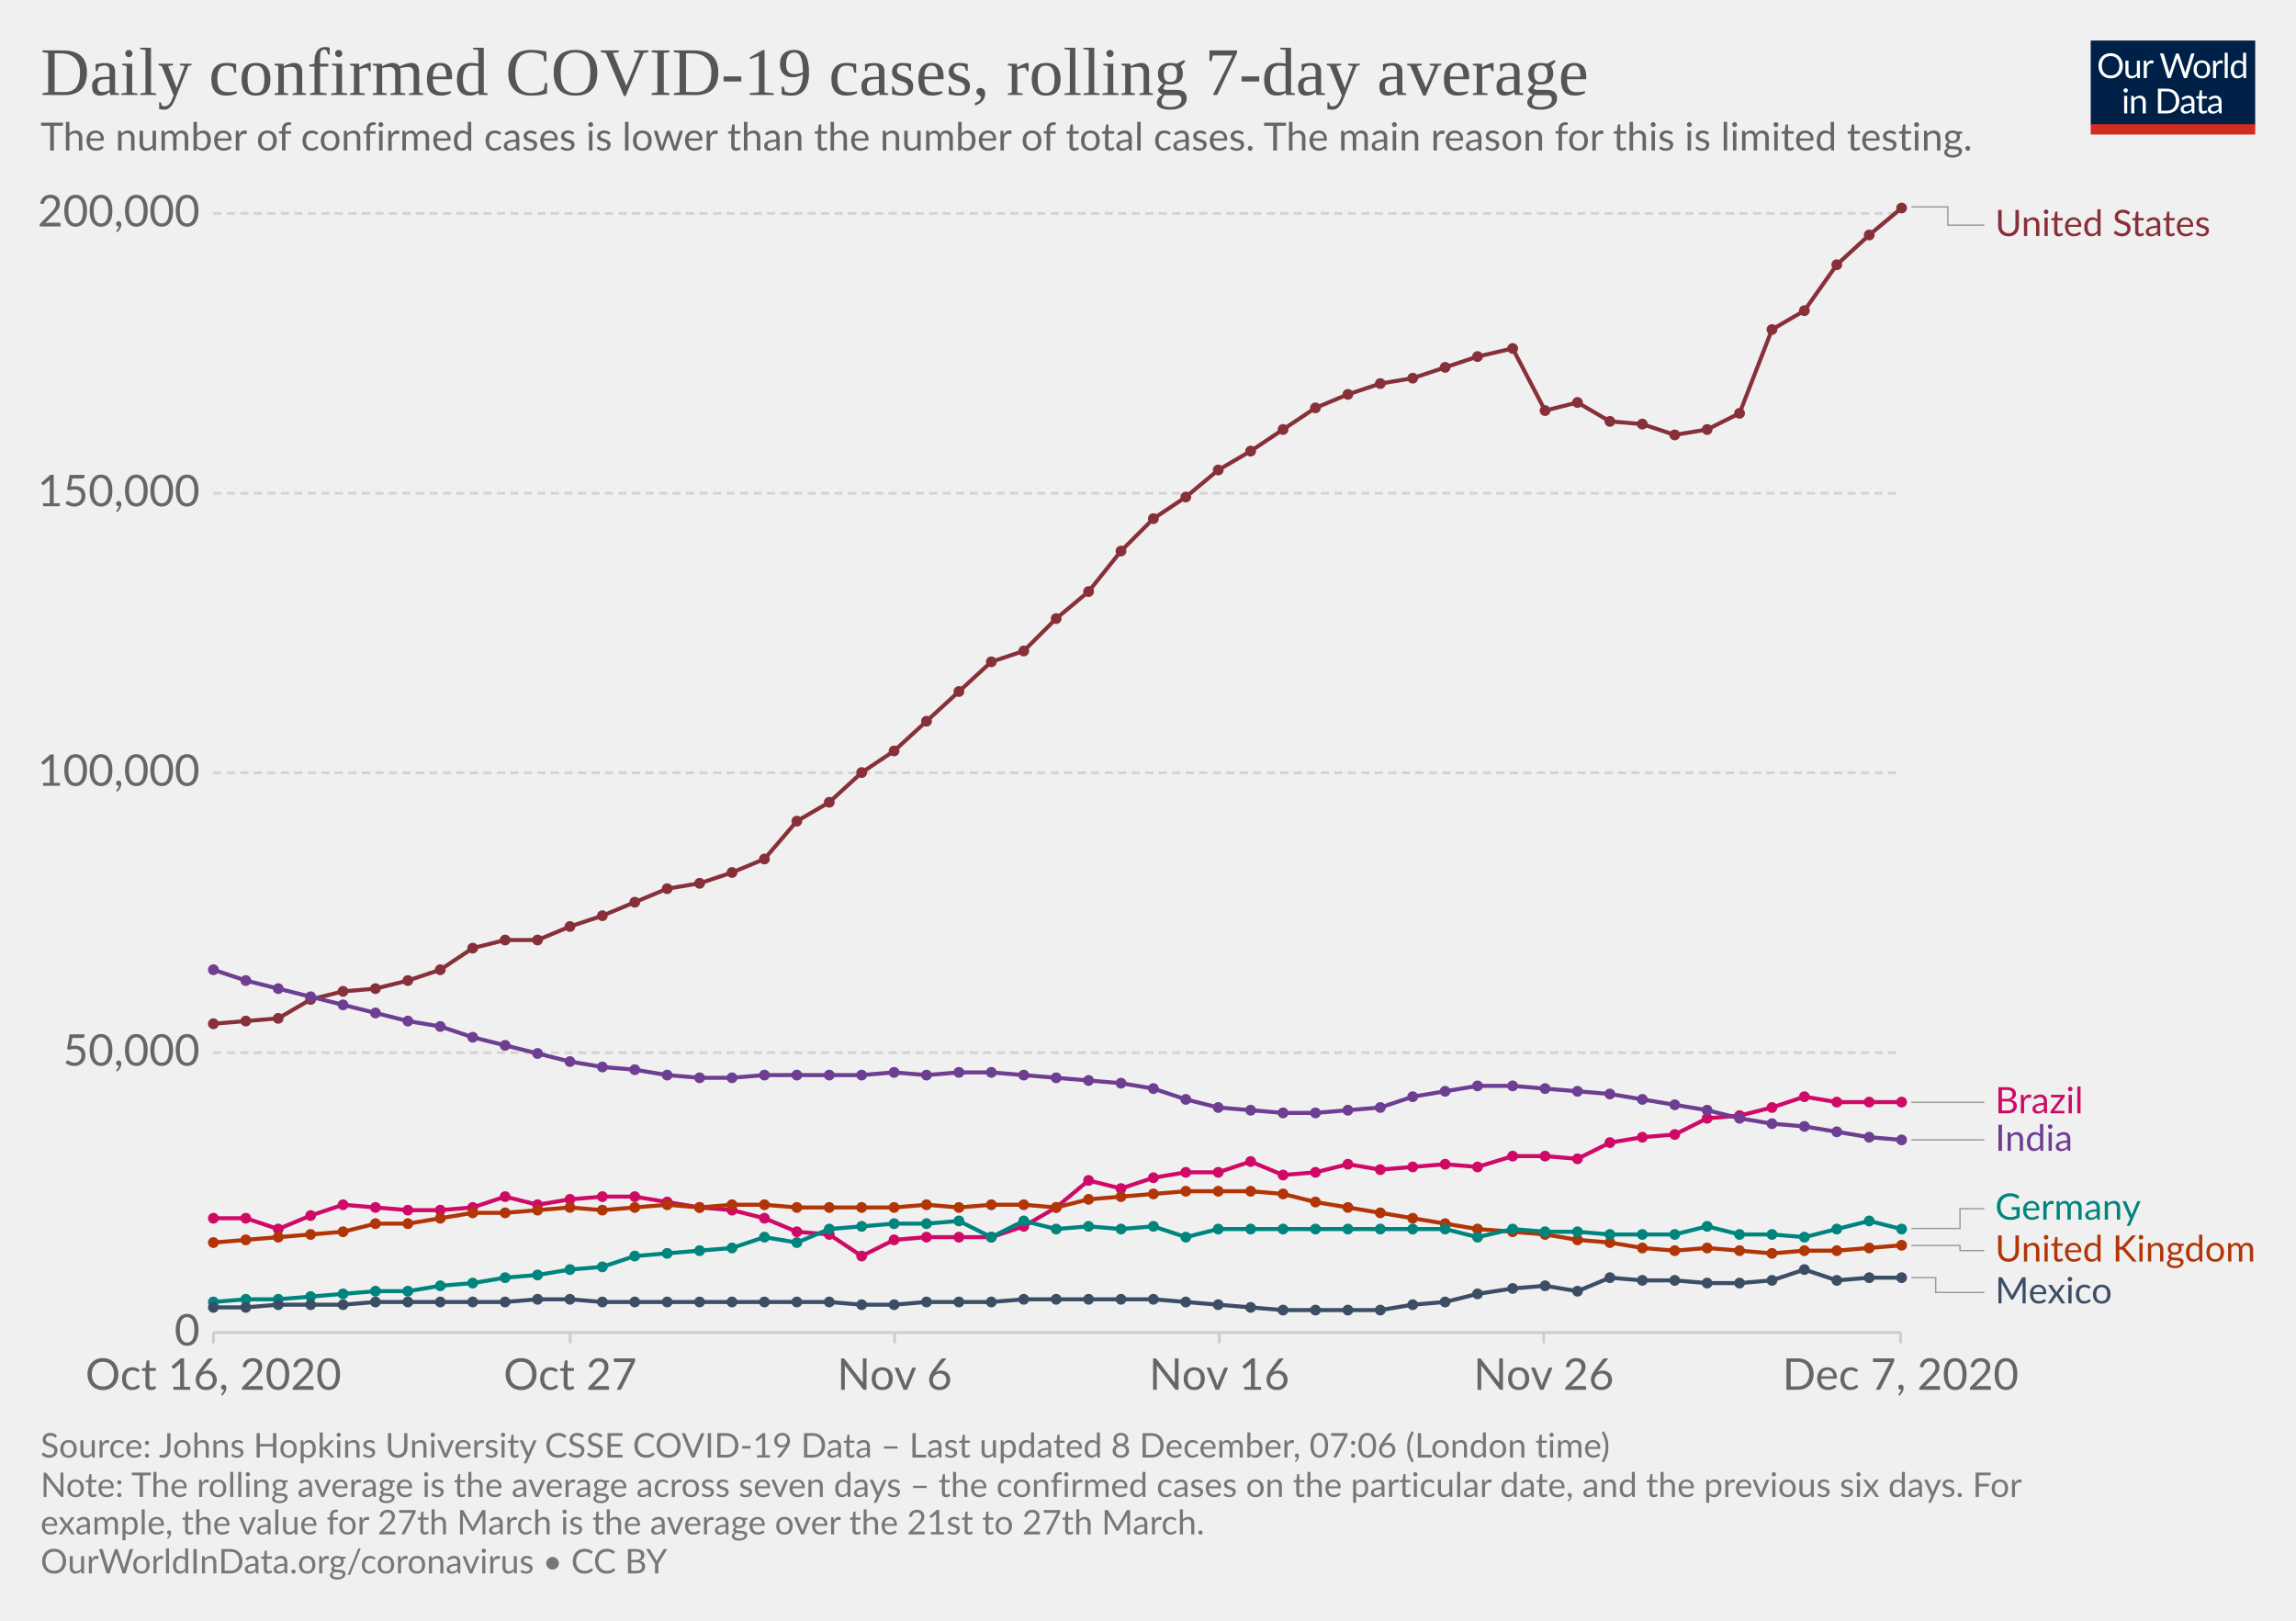
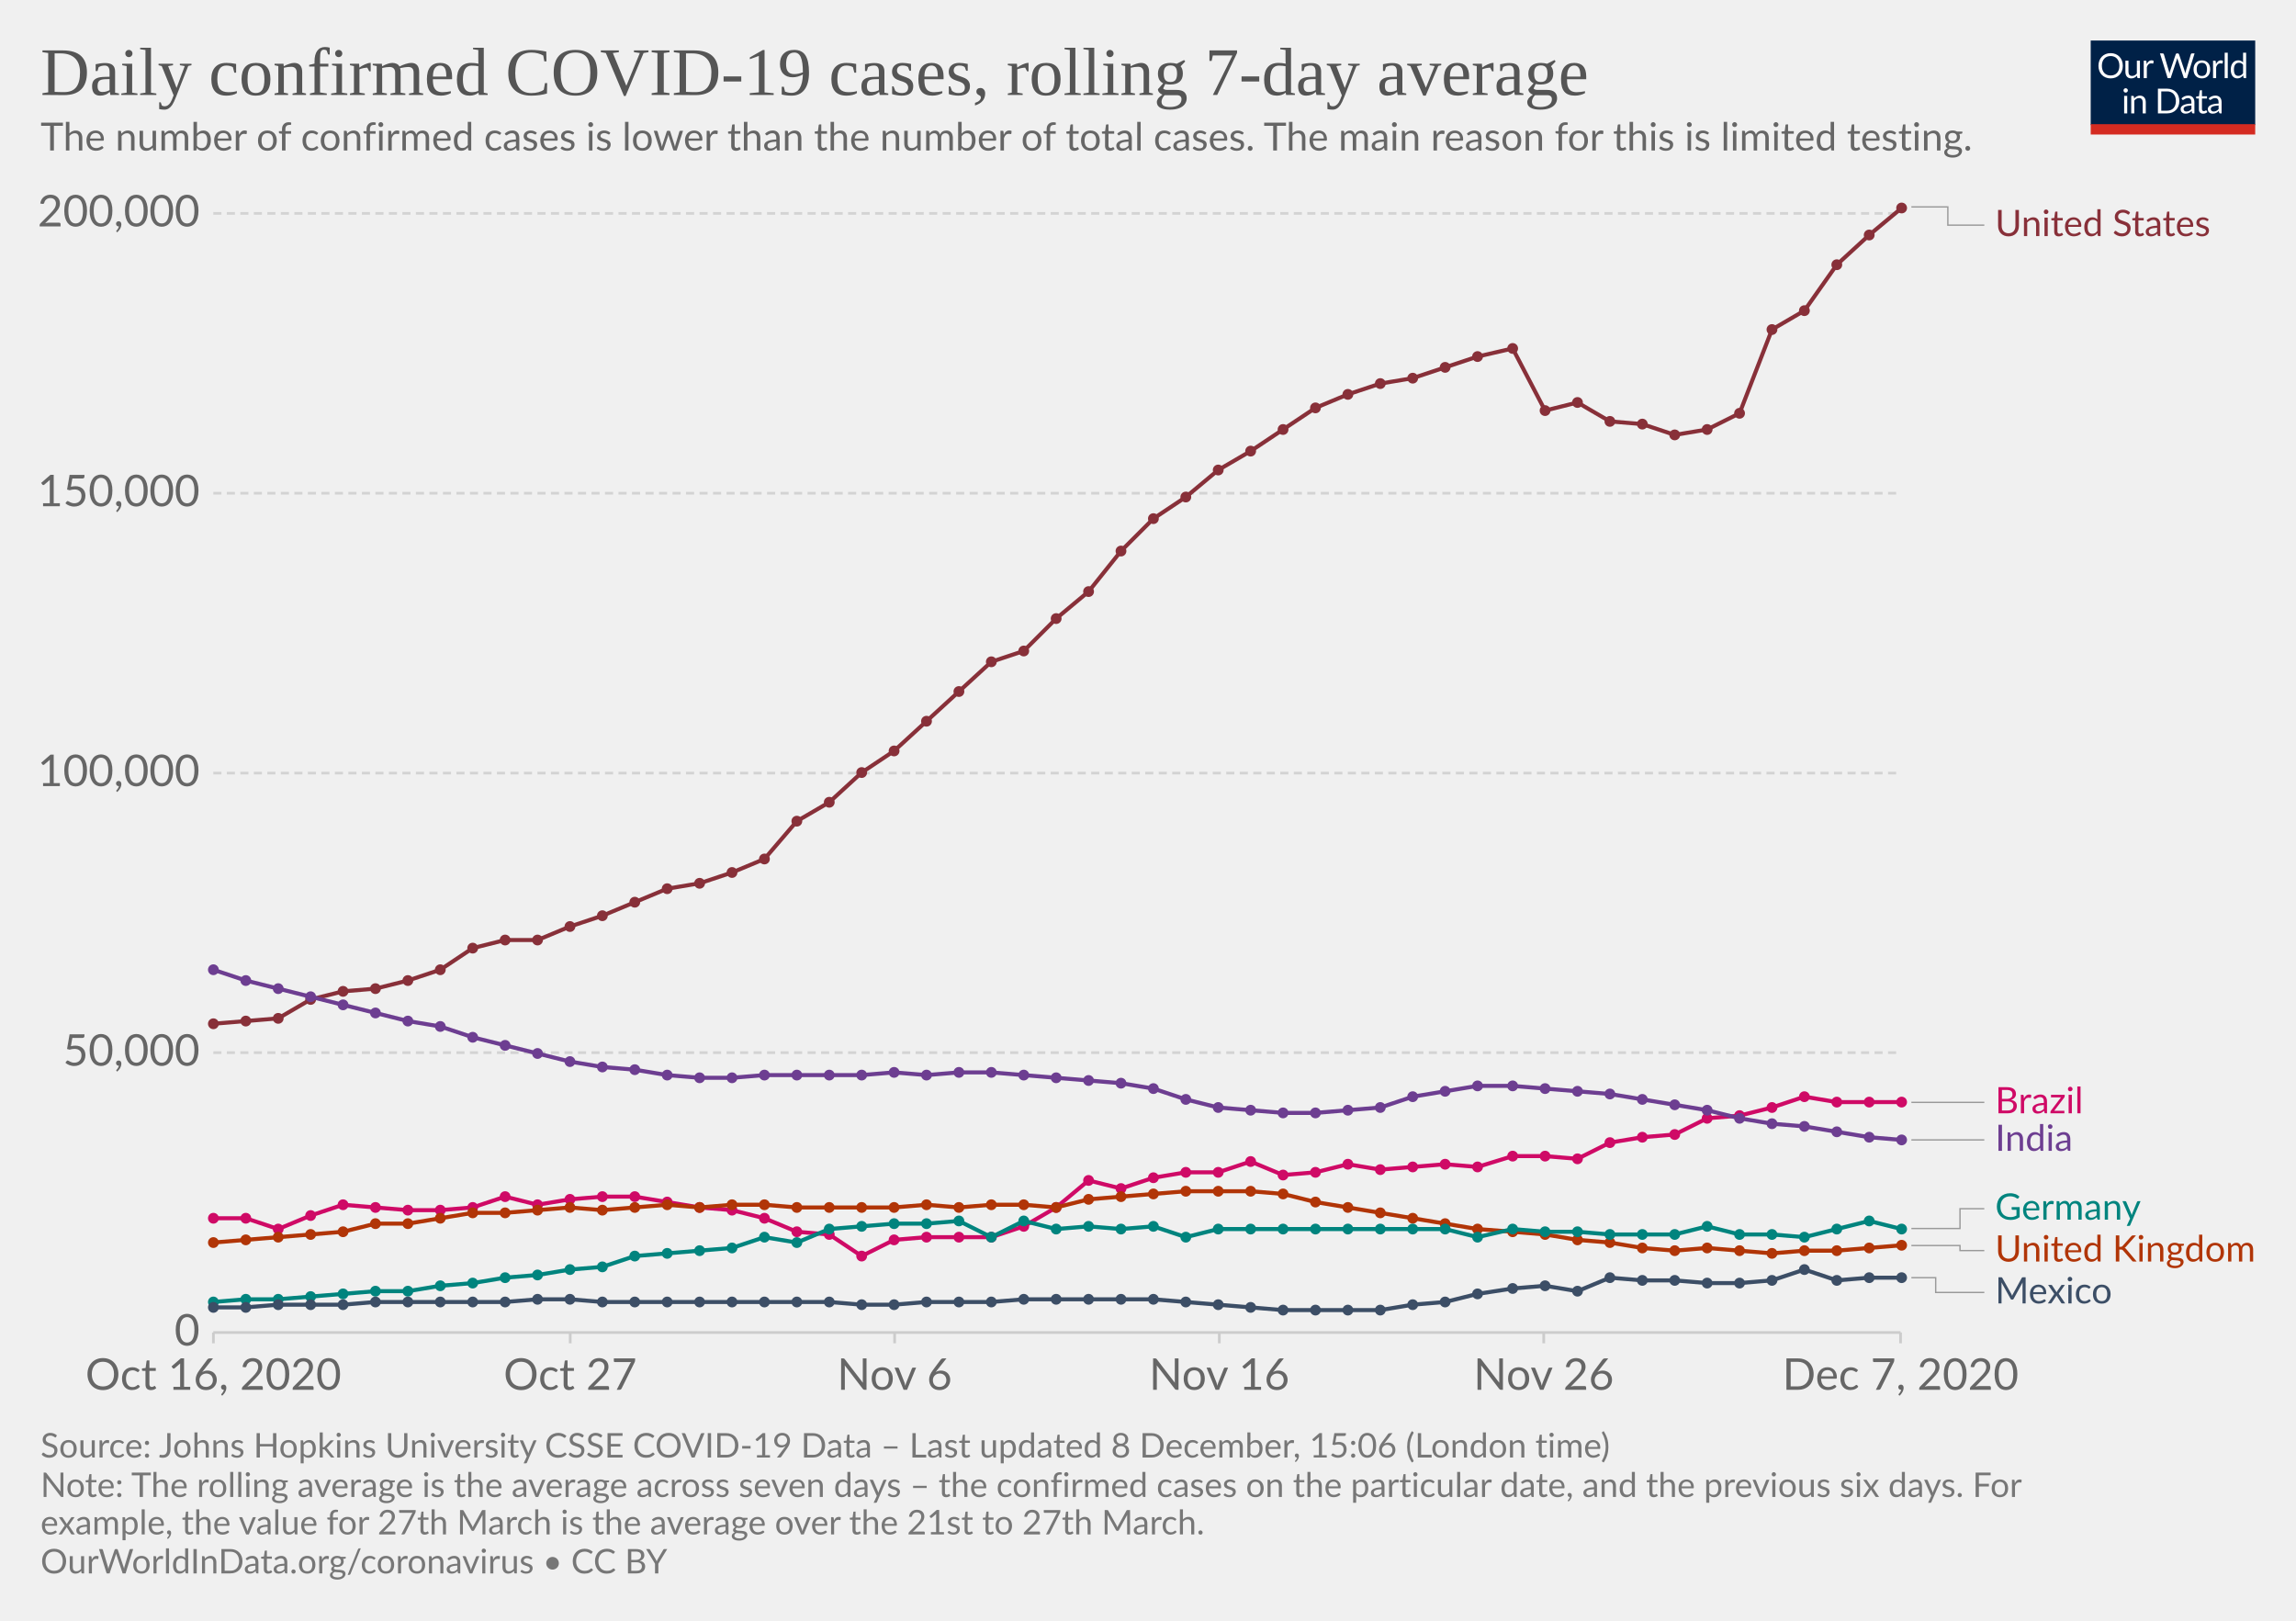
<svg xmlns="http://www.w3.org/2000/svg" version="1.1" style="background-color:#fff;-webkit-font-smoothing:antialiased" width="850" height="600" viewBox="0 0 850 600" font-family="Lato,'Helvetica Neue',Helvetica,Arial,sans-serif" font-size="18" text-rendering="optimizeLegibility">
  <g class="HeaderView">
    <g transform="matrix(.29 0 0 .29 774 15)">
      <svg width="210" height="120" viewBox="0 0 210 120" fill="none">
        <g clip-path="url(#clip0)">
          <path d="M0 0h210v107.89H0V0z" fill="#002147" />
          <path d="M40.98 32.25c0 2.36-.38 4.53-1.12 6.51a14.26 14.26 0 01-8.1 8.4c-1.9.78-4.02 1.17-6.34 1.17a16.6 16.6 0 01-6.33-1.17 14.31 14.31 0 01-8.08-8.4 18.29 18.29 0 01-1.12-6.51c0-2.36.38-4.53 1.12-6.5a14.32 14.32 0 018.07-8.44c1.92-.8 4.03-1.19 6.34-1.19 2.32 0 4.43.4 6.34 1.19 1.92.8 3.56 1.9 4.93 3.34a14.87 14.87 0 013.17 5.1 18.1 18.1 0 011.12 6.5zm-4.38 0c0-1.94-.26-3.68-.8-5.22a10.91 10.91 0 00-2.24-3.89 9.68 9.68 0 00-3.52-2.46 11.95 11.95 0 00-4.62-.86c-1.68 0-3.21.28-4.6.86a9.88 9.88 0 00-3.54 2.46 10.91 10.91 0 00-2.24 3.9c-.53 1.53-.8 3.27-.8 5.2 0 1.94.27 3.68.8 5.22a11.17 11.17 0 002.24 3.9 10.01 10.01 0 003.55 2.44c1.38.56 2.9.83 4.6.83 1.7 0 3.24-.27 4.61-.83a9.8 9.8 0 003.52-2.44 11.17 11.17 0 002.25-3.9c.53-1.54.8-3.28.8-5.21zm26.22-6.54V48H60.5c-.56 0-.9-.27-1.05-.81l-.31-2.4a12.45 12.45 0 01-3.26 2.6c-1.2.64-2.58.96-4.13.96-1.22 0-2.3-.2-3.24-.6a6.52 6.52 0 01-2.33-1.7 7.37 7.37 0 01-1.43-2.67c-.3-1.04-.46-2.2-.46-3.45V25.7h3.91v14.22c0 1.68.38 2.99 1.15 3.91.77.93 1.96 1.39 3.54 1.39 1.16 0 2.24-.27 3.23-.82a10.42 10.42 0 002.8-2.28V25.7h3.91zm8.61 4.47a9.94 9.94 0 012.6-3.56 5.64 5.64 0 013.76-1.3c.47 0 .92.05 1.34.15.44.1.83.27 1.17.49l-.3 2.92c-.09.37-.3.55-.66.55-.2 0-.5-.04-.9-.13a6.21 6.21 0 00-3.24.18c-.54.2-1.03.5-1.47.92-.42.4-.81.9-1.17 1.5-.33.58-.64 1.26-.92 2.02V48H67.7V25.71h2.25c.42 0 .72.08.88.25.16.16.27.44.33.83l.26 3.39zm61.16-13.7L122.75 48h-3.82l-7.99-24.05a21.95 21.95 0 01-.42-1.58 38.36 38.36 0 01-.44 1.58L102.05 48h-3.83L88.4 16.47h3.54c.38 0 .7.1.95.29.26.2.43.43.5.73l6.52 21.9c.1.4.2.83.28 1.28.1.46.2.94.29 1.46l.3-1.46c.12-.47.25-.9.38-1.27l7.41-21.91c.1-.25.26-.48.51-.69.27-.22.58-.33.95-.33h1.23c.38 0 .69.1.92.29.24.2.41.43.53.73l7.4 21.9a28.4 28.4 0 01.68 2.62 29.52 29.52 0 01.52-2.61l6.54-21.91c.07-.27.23-.5.48-.7.27-.21.58-.32.95-.32h3.32zm9.35 8.88c1.63 0 3.1.27 4.4.82a9.43 9.43 0 015.46 5.94c.5 1.4.74 2.98.74 4.73 0 1.76-.25 3.34-.74 4.75a9.43 9.43 0 01-5.46 5.92c-1.3.52-2.77.79-4.4.79-1.64 0-3.12-.27-4.44-.8a9.42 9.42 0 01-3.35-2.3c-.92-1-1.63-2.2-2.13-3.61-.49-1.41-.73-3-.73-4.75s.24-3.33.73-4.73c.5-1.43 1.2-2.64 2.13-3.63a9.4 9.4 0 013.35-2.31c1.32-.55 2.8-.82 4.44-.82zm0 19.89c2.2 0 3.84-.73 4.93-2.2 1.08-1.48 1.63-3.54 1.63-6.18 0-2.66-.55-4.72-1.63-6.2-1.09-1.49-2.73-2.23-4.93-2.23-1.12 0-2.09.2-2.93.57a5.7 5.7 0 00-2.06 1.65 7.5 7.5 0 00-1.24 2.67c-.26 1.04-.4 2.22-.4 3.54 0 2.64.55 4.7 1.64 6.18 1.1 1.47 2.76 2.2 4.99 2.2zm17.97-15.07a9.94 9.94 0 012.6-3.56 5.64 5.64 0 013.76-1.3c.47 0 .91.05 1.34.15.44.1.83.27 1.16.49l-.28 2.92c-.09.37-.31.55-.66.55-.2 0-.5-.04-.9-.13a6.2 6.2 0 00-3.24.18c-.54.2-1.03.5-1.47.92-.43.4-.82.9-1.17 1.5a13.1 13.1 0 00-.92 2.02V48h-3.94V25.71h2.24c.43 0 .72.08.88.25.17.16.28.44.33.83l.27 3.39zm15.04-14.59V48h-3.92V15.6h3.92zm19.55 15.43a6.22 6.22 0 00-2.38-2.05 6.7 6.7 0 00-2.86-.6c-2.07 0-3.66.75-4.77 2.23-1.12 1.48-1.68 3.6-1.68 6.33 0 1.46.13 2.7.38 3.74a7.29 7.29 0 001.1 2.56 4.35 4.35 0 001.78 1.45c.7.3 1.5.46 2.4.46 1.29 0 2.41-.3 3.36-.88a9.6 9.6 0 002.67-2.49V31.02zm3.91-15.43V48h-2.33c-.56 0-.9-.27-1.06-.81l-.35-2.71a12.13 12.13 0 01-3.25 2.77 8.28 8.28 0 01-4.23 1.06 7.31 7.31 0 01-6.14-2.9c-.73-.96-1.3-2.15-1.69-3.57a18.35 18.35 0 01.07-9.48 11.29 11.29 0 011.89-3.7 8.7 8.7 0 017.06-3.34 7.96 7.96 0 016.12 2.62V15.59h3.91zM46.61 70.71V93H42.7V70.71h3.91zm.84-7c0 .39-.08.75-.24 1.09a2.81 2.81 0 01-1.52 1.47 2.67 2.67 0 01-2.16 0 2.9 2.9 0 01-1.45-1.47 2.67 2.67 0 010-2.16c.15-.35.35-.65.6-.9.25-.27.53-.47.85-.62a2.67 2.67 0 012.16 0c.35.15.65.35.9.62.27.25.47.55.62.9.16.34.24.7.24 1.08zm7.97 10.24c.49-.54 1-1.04 1.54-1.48a9.85 9.85 0 013.66-1.84 8.96 8.96 0 015.43.35c.94.4 1.72.97 2.33 1.71a7.36 7.36 0 011.43 2.67c.32 1.04.49 2.19.49 3.45V93h-3.94V78.81c0-1.69-.4-3-1.17-3.92-.76-.93-1.93-1.4-3.5-1.4a6.6 6.6 0 00-3.25.83c-1 .56-1.92 1.31-2.77 2.27V93h-3.94V70.71h2.35c.56 0 .9.28 1.04.82l.3 2.42zm57.7 3.3c0 2.36-.37 4.5-1.11 6.44a14.3 14.3 0 01-3.17 4.98 14.1 14.1 0 01-4.93 3.2c-1.9.76-4.02 1.13-6.33 1.13H85.8V61.47h11.77c2.31 0 4.42.39 6.33 1.15a13.8 13.8 0 018.1 8.18 17.75 17.75 0 011.12 6.45zm-4.37 0c0-1.94-.26-3.67-.8-5.2a10.94 10.94 0 00-2.23-3.87 9.57 9.57 0 00-3.53-2.42 12.23 12.23 0 00-4.61-.83h-7.5v24.62h7.5c1.7 0 3.24-.28 4.61-.84a9.7 9.7 0 003.53-2.4 10.94 10.94 0 002.24-3.87c.53-1.53.8-3.26.8-5.2zm19.8 5.72c-1.8.06-3.34.2-4.62.44-1.26.22-2.3.51-3.1.88-.8.36-1.37.8-1.74 1.3-.35.5-.53 1.05-.53 1.67 0 .58.1 1.1.3 1.52a3 3 0 00.76 1.05c.34.27.73.46 1.17.6.45.11.94.17 1.45.17a7.28 7.28 0 003.5-.81 11.95 11.95 0 002.82-2.2v-4.62zm-12.65-9.11a12.73 12.73 0 013.98-2.66c1.43-.59 3-.88 4.73-.88 1.25 0 2.36.2 3.33.61a6.81 6.81 0 013.94 4.38c.33 1.04.5 2.19.5 3.43V93h-1.74a1.8 1.8 0 01-.88-.18c-.2-.13-.36-.38-.48-.74l-.44-2.12c-.59.55-1.16 1.03-1.72 1.46a9.48 9.48 0 01-3.74 1.7c-.69.15-1.46.23-2.3.23-.87 0-1.69-.12-2.45-.35a5.34 5.34 0 01-3.34-2.93 6.64 6.64 0 01-.49-2.64c0-.88.25-1.72.73-2.53a6.33 6.33 0 012.35-2.17c1.09-.63 2.5-1.15 4.25-1.54 1.75-.41 3.89-.65 6.42-.7v-1.75c0-1.73-.37-3.03-1.12-3.91-.75-.9-1.84-1.34-3.28-1.34-.97 0-1.78.12-2.44.37-.64.23-1.2.5-1.7.81l-1.23.82c-.33.23-.67.35-1 .35-.27 0-.5-.07-.69-.2a2.1 2.1 0 01-.48-.53l-.7-1.25zm27.67 19.5c-1.76 0-3.12-.5-4.07-1.48-.94-.98-1.41-2.4-1.41-4.25V74h-2.68a.9.9 0 01-.6-.2c-.16-.14-.24-.36-.24-.66v-1.56l3.65-.46.9-6.89a.9.9 0 01.29-.52.88.88 0 01.62-.22H142v7.67h6.44V74H142v13.38c0 .94.22 1.63.68 2.09.45.45 1.04.68 1.76.68a3.21 3.21 0 001.85-.53l.55-.35c.16-.12.3-.18.41-.18.2 0 .4.13.55.38l1.15 1.87a7.45 7.45 0 01-2.44 1.5c-.96.35-1.94.52-2.95.52zm19.68-10.4c-1.8.07-3.34.21-4.62.45-1.26.22-2.3.51-3.1.88-.8.36-1.37.8-1.74 1.3-.35.5-.53 1.05-.53 1.67 0 .58.1 1.1.3 1.52.18.42.44.77.76 1.05.34.27.73.46 1.17.6.45.11.94.17 1.45.17a7.3 7.3 0 003.5-.81 12.04 12.04 0 002.82-2.2v-4.62zm-12.65-9.1a12.72 12.72 0 013.99-2.66c1.42-.59 3-.88 4.72-.88 1.25 0 2.36.2 3.33.61a6.81 6.81 0 013.94 4.38c.33 1.04.5 2.19.5 3.43V93h-1.74a1.8 1.8 0 01-.88-.18c-.2-.13-.36-.38-.48-.74l-.44-2.12c-.59.55-1.16 1.03-1.72 1.46a9.48 9.48 0 01-3.74 1.7c-.69.15-1.46.23-2.3.23-.87 0-1.69-.12-2.45-.35a5.33 5.33 0 01-3.34-2.93 6.62 6.62 0 01-.49-2.64c0-.88.25-1.72.73-2.53a6.33 6.33 0 012.35-2.17c1.09-.63 2.5-1.15 4.25-1.54a31.2 31.2 0 016.42-.7v-1.75c0-1.73-.37-3.03-1.12-3.91-.75-.9-1.84-1.34-3.28-1.34-.97 0-1.78.12-2.44.37-.64.23-1.2.5-1.7.81-.46.3-.87.57-1.22.82-.34.23-.68.35-1.02.35-.26 0-.49-.07-.68-.2a1.88 1.88 0 01-.48-.53l-.7-1.25z" fill="#fff" />
          <path fill="#D42B21" d="M0 106.79h210V120H0z" />
        </g>
        <defs>
          <clipPath id="clip0">
            <path fill="#fff" d="M0 0h210v120H0z" />
          </clipPath>
        </defs>
      </svg>
    </g>
    <a href="https://ourworldindata.org/grapher/daily-covid-cases-7-day?tab=chart&amp;stackMode=absolute&amp;time=2020-10-16..latest&amp;region=World" target="_blank" rel="noopener" font-family="&quot;Playfair Display&quot;,Georgia,&quot;Times New Roman&quot;,serif">
      <text font-size="25.2" x="15" y="35.2" fill="#555">
        <tspan x="15" y="35.16">Daily confirmed COVID-19 cases, rolling 7-day average</tspan>
      </text>
    </a>
    <text font-size="14.4" x="15" y="55.7" fill="#666">
      <tspan x="15" y="55.72">The number of confirmed cases is lower than the number of total cases. The main reason for this is limited testing.</tspan>
    </text>
  </g>
  <g class="LineChart">
    <defs>
      <clipPath id="a">
        <path d="M68.97 0h830v875.8h-830z" />
      </clipPath>
    </defs>
    <g class="DualAxisView">
      <g class="HorizontalAxis">
        <path stroke="#ccc" d="M79 493.3v4M211.1 493.3v4M331.2 493.3v4M451.4 493.3v4M571.5 493.3v4M703.6 493.3v4" />
        <text x="79" y="514.5" fill="#666" text-anchor="middle" font-size="16.2">Oct 16, 2020</text>
        <text x="211.1" y="514.5" fill="#666" text-anchor="middle" font-size="16.2">Oct 27</text>
        <text x="331.2" y="514.5" fill="#666" text-anchor="middle" font-size="16.2">Nov 6</text>
        <text x="451.4" y="514.5" fill="#666" text-anchor="middle" font-size="16.2">Nov 16</text>
        <text x="571.5" y="514.5" fill="#666" text-anchor="middle" font-size="16.2">Nov 26</text>
        <text x="703.6" y="514.5" fill="#666" text-anchor="middle" font-size="16.2">Dec 7, 2020</text>
      </g>
      <g class="VerticalAxis" fill="#666" dominant-baseline="middle" text-anchor="end" font-size="16.2">
        <text x="73.97" y="493.3">0</text>
        <text x="73.97" y="389.7">50,000</text>
-         <text x="73.97" y="286.1">100,000</text>
+         <text x="73.97" y="286.2">100,000</text>
        <text x="73.97" y="182.6">150,000</text>
        <text x="73.97" y="79">200,000</text>
      </g>
      <g class="AxisGridLines horizontalLines">
        <path stroke="#ccc" d="M78.97 493.3h624.64" />
-         <path stroke="#d3d3d3" stroke-dasharray="3,2" d="M78.97 389.7h624.64M78.97 286.1h624.64M78.97 182.6h624.64M78.97 79h624.64" />
+         <path stroke="#d3d3d3" stroke-dasharray="3,2" d="M78.97 389.7h624.64M78.97 286.2h624.64M78.97 182.6h624.64M78.97 79h624.64" />
      </g>
    </g>
    <g clip-path="url(#a)">
      <g class="LineLabels" cursor="pointer">
        <g class="legendMark">
          <g class="indicator">
            <path d="M707.61 76.6h13.5v6.75h13.5" stroke="#999" stroke-width=".5" fill="none" />
          </g>
          <text font-size="13.5" x="738.6" y="87.4" fill="#883039">
            <tspan x="738.61" y="87.4">United States</tspan>
          </text>
        </g>
        <g class="legendMark">
          <g class="indicator">
            <path d="M707.61 408.1h13.5v0h13.5" stroke="#999" stroke-width=".5" fill="none" />
          </g>
          <text font-size="13.5" x="738.6" y="412.2" fill="#CF0A66">
            <tspan x="738.61" y="412.15">Brazil</tspan>
          </text>
        </g>
        <g class="legendMark">
          <g class="indicator">
            <path d="M707.61 422h13.5v0h13.5" stroke="#999" stroke-width=".5" fill="none" />
          </g>
          <text font-size="13.5" x="738.6" y="426.1" fill="#6D3E91">
            <tspan x="738.61" y="426.05">India</tspan>
          </text>
        </g>
        <g class="legendMark">
          <g class="indicator">
            <path d="M707.61 454.8h18v-7.33h9" stroke="#999" stroke-width=".5" fill="none" />
          </g>
          <text font-size="13.5" x="738.6" y="451.5" fill="#00847E">
            <tspan x="738.61" y="451.52">Germany</tspan>
          </text>
        </g>
        <g class="legendMark">
          <g class="indicator">
            <path d="M707.61 461.1h18v1.87h9" stroke="#999" stroke-width=".5" fill="none" />
          </g>
          <text font-size="13.5" x="738.6" y="467" fill="#B13507">
            <tspan x="738.61" y="467.02">United Kingdom</tspan>
          </text>
        </g>
        <g class="legendMark">
          <g class="indicator">
            <path d="M707.61 473h9v5.47h18" stroke="#999" stroke-width=".5" fill="none" />
          </g>
          <text font-size="13.5" x="738.6" y="482.5" fill="#3C4E66">
            <tspan x="738.61" y="482.52">Mexico</tspan>
          </text>
        </g>
      </g>
      <g class="Lines">
        <g class="key-United-States_0">
          <path stroke="#883039" stroke-linecap="round" d="M79 379l12-1 12-1 12-7 12-3 12-1 12-3 12-4 12-8 12-3h12l12-5 12-4 12-5 12-5 12-2 12-4 12-5 12-14 12-7 12-11 12-8 12-11 12-11 12-11 12-4 12-12 12-10 12-15 12-12 12-8 12-10 12-7 12-8 12-8 12-5 12-4 12-2 12-4 12-4 13-3 12 23 12-3 12 7 12 1 12 4 12-2 12-6 12-31 12-7 12-17 12-11 12-10" fill="none" stroke-width="1.5" />
          <g fill="#883039">
            <circle cx="79" cy="379" r="2" />
            <circle cx="91" cy="378" r="2" />
            <circle cx="103" cy="377" r="2" />
            <circle cx="115" cy="370" r="2" />
            <circle cx="127" cy="367" r="2" />
            <circle cx="139" cy="366" r="2" />
            <circle cx="151" cy="363" r="2" />
            <circle cx="163" cy="359" r="2" />
            <circle cx="175" cy="351" r="2" />
            <circle cx="187" cy="348" r="2" />
            <circle cx="199" cy="348" r="2" />
            <circle cx="211" cy="343" r="2" />
            <circle cx="223" cy="339" r="2" />
            <circle cx="235" cy="334" r="2" />
            <circle cx="247" cy="329" r="2" />
            <circle cx="259" cy="327" r="2" />
            <circle cx="271" cy="323" r="2" />
            <circle cx="283" cy="318" r="2" />
            <circle cx="295" cy="304" r="2" />
            <circle cx="307" cy="297" r="2" />
            <circle cx="319" cy="286" r="2" />
            <circle cx="331" cy="278" r="2" />
            <circle cx="343" cy="267" r="2" />
            <circle cx="355" cy="256" r="2" />
            <circle cx="367" cy="245" r="2" />
            <circle cx="379" cy="241" r="2" />
            <circle cx="391" cy="229" r="2" />
            <circle cx="403" cy="219" r="2" />
            <circle cx="415" cy="204" r="2" />
            <circle cx="427" cy="192" r="2" />
            <circle cx="439" cy="184" r="2" />
            <circle cx="451" cy="174" r="2" />
            <circle cx="463" cy="167" r="2" />
            <circle cx="475" cy="159" r="2" />
            <circle cx="487" cy="151" r="2" />
            <circle cx="499" cy="146" r="2" />
            <circle cx="511" cy="142" r="2" />
            <circle cx="523" cy="140" r="2" />
            <circle cx="535" cy="136" r="2" />
            <circle cx="547" cy="132" r="2" />
            <circle cx="560" cy="129" r="2" />
            <circle cx="572" cy="152" r="2" />
            <circle cx="584" cy="149" r="2" />
            <circle cx="596" cy="156" r="2" />
            <circle cx="608" cy="157" r="2" />
            <circle cx="620" cy="161" r="2" />
            <circle cx="632" cy="159" r="2" />
            <circle cx="644" cy="153" r="2" />
            <circle cx="656" cy="122" r="2" />
            <circle cx="668" cy="115" r="2" />
            <circle cx="680" cy="98" r="2" />
            <circle cx="692" cy="87" r="2" />
            <circle cx="704" cy="77" r="2" />
          </g>
        </g>
        <g class="key-Brazil_0">
          <path stroke="#CF0A66" stroke-linecap="round" d="M79 451h12l12 4 12-5 12-4 12 1 12 1h12l12-1 12-4 12 3 12-2 12-1h12l12 2 12 2 12 1 12 3 12 5 12 1 12 8 12-6 12-1h24l12-4 12-7 12-10 12 3 12-4 12-2h12l12-4 12 5 12-1 12-3 12 2 12-1 12-1 12 1 13-4h12l12 1 12-6 12-2 12-1 12-6 12-1 12-3 12-4 12 2h24" fill="none" stroke-width="1.5" />
          <g fill="#CF0A66">
            <circle cx="79" cy="451" r="2" />
            <circle cx="91" cy="451" r="2" />
            <circle cx="103" cy="455" r="2" />
            <circle cx="115" cy="450" r="2" />
            <circle cx="127" cy="446" r="2" />
            <circle cx="139" cy="447" r="2" />
            <circle cx="151" cy="448" r="2" />
            <circle cx="163" cy="448" r="2" />
            <circle cx="175" cy="447" r="2" />
            <circle cx="187" cy="443" r="2" />
            <circle cx="199" cy="446" r="2" />
            <circle cx="211" cy="444" r="2" />
            <circle cx="223" cy="443" r="2" />
            <circle cx="235" cy="443" r="2" />
            <circle cx="247" cy="445" r="2" />
            <circle cx="259" cy="447" r="2" />
            <circle cx="271" cy="448" r="2" />
            <circle cx="283" cy="451" r="2" />
            <circle cx="295" cy="456" r="2" />
            <circle cx="307" cy="457" r="2" />
            <circle cx="319" cy="465" r="2" />
            <circle cx="331" cy="459" r="2" />
            <circle cx="343" cy="458" r="2" />
            <circle cx="355" cy="458" r="2" />
            <circle cx="367" cy="458" r="2" />
            <circle cx="379" cy="454" r="2" />
            <circle cx="391" cy="447" r="2" />
            <circle cx="403" cy="437" r="2" />
            <circle cx="415" cy="440" r="2" />
            <circle cx="427" cy="436" r="2" />
            <circle cx="439" cy="434" r="2" />
            <circle cx="451" cy="434" r="2" />
            <circle cx="463" cy="430" r="2" />
            <circle cx="475" cy="435" r="2" />
            <circle cx="487" cy="434" r="2" />
            <circle cx="499" cy="431" r="2" />
            <circle cx="511" cy="433" r="2" />
            <circle cx="523" cy="432" r="2" />
            <circle cx="535" cy="431" r="2" />
            <circle cx="547" cy="432" r="2" />
            <circle cx="560" cy="428" r="2" />
            <circle cx="572" cy="428" r="2" />
            <circle cx="584" cy="429" r="2" />
            <circle cx="596" cy="423" r="2" />
            <circle cx="608" cy="421" r="2" />
            <circle cx="620" cy="420" r="2" />
            <circle cx="632" cy="414" r="2" />
            <circle cx="644" cy="413" r="2" />
            <circle cx="656" cy="410" r="2" />
            <circle cx="668" cy="406" r="2" />
            <circle cx="680" cy="408" r="2" />
            <circle cx="692" cy="408" r="2" />
            <circle cx="704" cy="408" r="2" />
          </g>
        </g>
        <g class="key-United-Kingdom_0">
          <path stroke="#B13507" stroke-linecap="round" d="M79 460l12-1 12-1 12-1 12-1 12-3h12l12-2 12-2h12l12-1 12-1 12 1 12-1 12-1 12 1 12-1h12l12 1h36l12-1 12 1 12-1h12l12 1 12-3 12-1 12-1 12-1h24l12 1 12 3 12 2 12 2 12 2 12 2 12 2 13 1 12 1 12 2 12 1 12 2 12 1 12-1 12 1 12 1 12-1h12l12-1 12-1" fill="none" stroke-width="1.5" />
          <g fill="#B13507">
            <circle cx="79" cy="460" r="2" />
            <circle cx="91" cy="459" r="2" />
            <circle cx="103" cy="458" r="2" />
            <circle cx="115" cy="457" r="2" />
            <circle cx="127" cy="456" r="2" />
            <circle cx="139" cy="453" r="2" />
            <circle cx="151" cy="453" r="2" />
            <circle cx="163" cy="451" r="2" />
            <circle cx="175" cy="449" r="2" />
            <circle cx="187" cy="449" r="2" />
            <circle cx="199" cy="448" r="2" />
            <circle cx="211" cy="447" r="2" />
            <circle cx="223" cy="448" r="2" />
            <circle cx="235" cy="447" r="2" />
            <circle cx="247" cy="446" r="2" />
            <circle cx="259" cy="447" r="2" />
            <circle cx="271" cy="446" r="2" />
            <circle cx="283" cy="446" r="2" />
            <circle cx="295" cy="447" r="2" />
            <circle cx="307" cy="447" r="2" />
            <circle cx="319" cy="447" r="2" />
            <circle cx="331" cy="447" r="2" />
            <circle cx="343" cy="446" r="2" />
            <circle cx="355" cy="447" r="2" />
            <circle cx="367" cy="446" r="2" />
            <circle cx="379" cy="446" r="2" />
            <circle cx="391" cy="447" r="2" />
            <circle cx="403" cy="444" r="2" />
            <circle cx="415" cy="443" r="2" />
            <circle cx="427" cy="442" r="2" />
            <circle cx="439" cy="441" r="2" />
            <circle cx="451" cy="441" r="2" />
            <circle cx="463" cy="441" r="2" />
            <circle cx="475" cy="442" r="2" />
            <circle cx="487" cy="445" r="2" />
            <circle cx="499" cy="447" r="2" />
            <circle cx="511" cy="449" r="2" />
            <circle cx="523" cy="451" r="2" />
            <circle cx="535" cy="453" r="2" />
            <circle cx="547" cy="455" r="2" />
            <circle cx="560" cy="456" r="2" />
            <circle cx="572" cy="457" r="2" />
            <circle cx="584" cy="459" r="2" />
            <circle cx="596" cy="460" r="2" />
            <circle cx="608" cy="462" r="2" />
            <circle cx="620" cy="463" r="2" />
            <circle cx="632" cy="462" r="2" />
            <circle cx="644" cy="463" r="2" />
            <circle cx="656" cy="464" r="2" />
            <circle cx="668" cy="463" r="2" />
            <circle cx="680" cy="463" r="2" />
            <circle cx="692" cy="462" r="2" />
            <circle cx="704" cy="461" r="2" />
          </g>
        </g>
        <g class="key-Germany_0">
          <path stroke="#00847E" stroke-linecap="round" d="M79 482l12-1h12l12-1 12-1 12-1h12l12-2 12-1 12-2 12-1 12-2 12-1 12-4 12-1 12-1 12-1 12-4 12 2 12-5 12-1 12-1h12l12-1 12 6 12-6 12 3 12-1 12 1 12-1 12 4 12-3h84l12 3 13-3 12 1h12l12 1h24l12-3 12 3h12l12 1 12-3 12-3 12 3" fill="none" stroke-width="1.5" />
          <g fill="#00847E">
            <circle cx="79" cy="482" r="2" />
            <circle cx="91" cy="481" r="2" />
            <circle cx="103" cy="481" r="2" />
            <circle cx="115" cy="480" r="2" />
            <circle cx="127" cy="479" r="2" />
            <circle cx="139" cy="478" r="2" />
            <circle cx="151" cy="478" r="2" />
            <circle cx="163" cy="476" r="2" />
            <circle cx="175" cy="475" r="2" />
            <circle cx="187" cy="473" r="2" />
            <circle cx="199" cy="472" r="2" />
            <circle cx="211" cy="470" r="2" />
            <circle cx="223" cy="469" r="2" />
            <circle cx="235" cy="465" r="2" />
            <circle cx="247" cy="464" r="2" />
            <circle cx="259" cy="463" r="2" />
            <circle cx="271" cy="462" r="2" />
            <circle cx="283" cy="458" r="2" />
            <circle cx="295" cy="460" r="2" />
            <circle cx="307" cy="455" r="2" />
            <circle cx="319" cy="454" r="2" />
            <circle cx="331" cy="453" r="2" />
            <circle cx="343" cy="453" r="2" />
            <circle cx="355" cy="452" r="2" />
            <circle cx="367" cy="458" r="2" />
            <circle cx="379" cy="452" r="2" />
            <circle cx="391" cy="455" r="2" />
            <circle cx="403" cy="454" r="2" />
            <circle cx="415" cy="455" r="2" />
            <circle cx="427" cy="454" r="2" />
            <circle cx="439" cy="458" r="2" />
            <circle cx="451" cy="455" r="2" />
            <circle cx="463" cy="455" r="2" />
            <circle cx="475" cy="455" r="2" />
            <circle cx="487" cy="455" r="2" />
            <circle cx="499" cy="455" r="2" />
            <circle cx="511" cy="455" r="2" />
            <circle cx="523" cy="455" r="2" />
            <circle cx="535" cy="455" r="2" />
            <circle cx="547" cy="458" r="2" />
            <circle cx="560" cy="455" r="2" />
            <circle cx="572" cy="456" r="2" />
            <circle cx="584" cy="456" r="2" />
            <circle cx="596" cy="457" r="2" />
            <circle cx="608" cy="457" r="2" />
            <circle cx="620" cy="457" r="2" />
            <circle cx="632" cy="454" r="2" />
            <circle cx="644" cy="457" r="2" />
            <circle cx="656" cy="457" r="2" />
            <circle cx="668" cy="458" r="2" />
            <circle cx="680" cy="455" r="2" />
            <circle cx="692" cy="452" r="2" />
            <circle cx="704" cy="455" r="2" />
          </g>
        </g>
        <g class="key-Mexico_0">
          <path stroke="#3C4E66" stroke-linecap="round" d="M79 484h12l12-1h24l12-1h48l12-1h12l12 1h84l12 1h12l12-1h24l12-1h48l12 1 12 1 12 1 12 1h36l12-2 12-1 12-3 13-2 12-1 12 2 12-5 12 1h12l12 1h12l12-1 12-4 12 4 12-1h12" fill="none" stroke-width="1.5" />
          <g fill="#3C4E66">
            <circle cx="79" cy="484" r="2" />
            <circle cx="91" cy="484" r="2" />
            <circle cx="103" cy="483" r="2" />
            <circle cx="115" cy="483" r="2" />
            <circle cx="127" cy="483" r="2" />
            <circle cx="139" cy="482" r="2" />
            <circle cx="151" cy="482" r="2" />
            <circle cx="163" cy="482" r="2" />
            <circle cx="175" cy="482" r="2" />
            <circle cx="187" cy="482" r="2" />
            <circle cx="199" cy="481" r="2" />
            <circle cx="211" cy="481" r="2" />
            <circle cx="223" cy="482" r="2" />
            <circle cx="235" cy="482" r="2" />
            <circle cx="247" cy="482" r="2" />
            <circle cx="259" cy="482" r="2" />
            <circle cx="271" cy="482" r="2" />
            <circle cx="283" cy="482" r="2" />
            <circle cx="295" cy="482" r="2" />
            <circle cx="307" cy="482" r="2" />
            <circle cx="319" cy="483" r="2" />
            <circle cx="331" cy="483" r="2" />
            <circle cx="343" cy="482" r="2" />
            <circle cx="355" cy="482" r="2" />
            <circle cx="367" cy="482" r="2" />
            <circle cx="379" cy="481" r="2" />
            <circle cx="391" cy="481" r="2" />
            <circle cx="403" cy="481" r="2" />
            <circle cx="415" cy="481" r="2" />
            <circle cx="427" cy="481" r="2" />
            <circle cx="439" cy="482" r="2" />
            <circle cx="451" cy="483" r="2" />
            <circle cx="463" cy="484" r="2" />
            <circle cx="475" cy="485" r="2" />
            <circle cx="487" cy="485" r="2" />
            <circle cx="499" cy="485" r="2" />
            <circle cx="511" cy="485" r="2" />
            <circle cx="523" cy="483" r="2" />
            <circle cx="535" cy="482" r="2" />
            <circle cx="547" cy="479" r="2" />
            <circle cx="560" cy="477" r="2" />
            <circle cx="572" cy="476" r="2" />
            <circle cx="584" cy="478" r="2" />
            <circle cx="596" cy="473" r="2" />
            <circle cx="608" cy="474" r="2" />
            <circle cx="620" cy="474" r="2" />
            <circle cx="632" cy="475" r="2" />
            <circle cx="644" cy="475" r="2" />
            <circle cx="656" cy="474" r="2" />
            <circle cx="668" cy="470" r="2" />
            <circle cx="680" cy="474" r="2" />
            <circle cx="692" cy="473" r="2" />
            <circle cx="704" cy="473" r="2" />
          </g>
        </g>
        <g class="key-India_0">
          <path stroke="#6D3E91" stroke-linecap="round" d="M79 359l12 4 12 3 12 3 12 3 12 3 12 3 12 2 12 4 12 3 12 3 12 3 12 2 12 1 12 2 12 1h12l12-1h36l12-1 12 1 12-1h12l12 1 12 1 12 1 12 1 12 2 12 4 12 3 12 1 12 1h12l12-1 12-1 12-4 12-2 12-2h13l12 1 12 1 12 1 12 2 12 2 12 2 12 3 12 2 12 1 12 2 12 2 12 1" fill="none" stroke-width="1.5" />
          <g fill="#6D3E91">
            <circle cx="79" cy="359" r="2" />
            <circle cx="91" cy="363" r="2" />
            <circle cx="103" cy="366" r="2" />
            <circle cx="115" cy="369" r="2" />
            <circle cx="127" cy="372" r="2" />
            <circle cx="139" cy="375" r="2" />
            <circle cx="151" cy="378" r="2" />
            <circle cx="163" cy="380" r="2" />
            <circle cx="175" cy="384" r="2" />
            <circle cx="187" cy="387" r="2" />
            <circle cx="199" cy="390" r="2" />
            <circle cx="211" cy="393" r="2" />
            <circle cx="223" cy="395" r="2" />
            <circle cx="235" cy="396" r="2" />
            <circle cx="247" cy="398" r="2" />
            <circle cx="259" cy="399" r="2" />
            <circle cx="271" cy="399" r="2" />
            <circle cx="283" cy="398" r="2" />
            <circle cx="295" cy="398" r="2" />
            <circle cx="307" cy="398" r="2" />
            <circle cx="319" cy="398" r="2" />
            <circle cx="331" cy="397" r="2" />
            <circle cx="343" cy="398" r="2" />
            <circle cx="355" cy="397" r="2" />
            <circle cx="367" cy="397" r="2" />
            <circle cx="379" cy="398" r="2" />
            <circle cx="391" cy="399" r="2" />
            <circle cx="403" cy="400" r="2" />
            <circle cx="415" cy="401" r="2" />
            <circle cx="427" cy="403" r="2" />
            <circle cx="439" cy="407" r="2" />
            <circle cx="451" cy="410" r="2" />
            <circle cx="463" cy="411" r="2" />
            <circle cx="475" cy="412" r="2" />
            <circle cx="487" cy="412" r="2" />
            <circle cx="499" cy="411" r="2" />
            <circle cx="511" cy="410" r="2" />
            <circle cx="523" cy="406" r="2" />
            <circle cx="535" cy="404" r="2" />
            <circle cx="547" cy="402" r="2" />
            <circle cx="560" cy="402" r="2" />
            <circle cx="572" cy="403" r="2" />
            <circle cx="584" cy="404" r="2" />
            <circle cx="596" cy="405" r="2" />
            <circle cx="608" cy="407" r="2" />
            <circle cx="620" cy="409" r="2" />
            <circle cx="632" cy="411" r="2" />
            <circle cx="644" cy="414" r="2" />
            <circle cx="656" cy="416" r="2" />
            <circle cx="668" cy="417" r="2" />
            <circle cx="680" cy="419" r="2" />
            <circle cx="692" cy="421" r="2" />
            <circle cx="704" cy="422" r="2" />
          </g>
        </g>
      </g>
    </g>
  </g>
  <g class="SourcesFooter" fill="#777">
    <g class="clickable" fill="#777">
      <text font-size="12.6" x="15" y="539.6">
-         <tspan x="15" y="539.58">Source: Johns Hopkins University CSSE COVID-19 Data – Last updated 8 December, 07:06 (London time)</tspan>
+         <tspan x="15" y="539.58">Source: Johns Hopkins University CSSE COVID-19 Data – Last updated 8 December, 15:06 (London time)</tspan>
      </text>
    </g>
    <text font-size="12.6" x="15" y="554.2">
      <tspan x="15" y="554.18">Note: The rolling average is the average across seven days – the confirmed cases on the particular date, and the previous six days. For</tspan>
      <tspan x="15" y="568.04">example, the value for 27th March is the average over the 21st to 27th March.</tspan>
    </text>
    <text font-size="12.6" x="15" y="582.5">
      <tspan x="15" y="582.48">
        <a target="_blank" href="https://ourworldindata.org/coronavirus" fill="#777">OurWorldInData.org/coronavirus</a> • <a class="cclogo" href="http://creativecommons.org/licenses/by/4.0/deed.en_US" target="_blank" fill="#777">CC BY</a>
      </tspan>
    </text>
  </g>
</svg>
